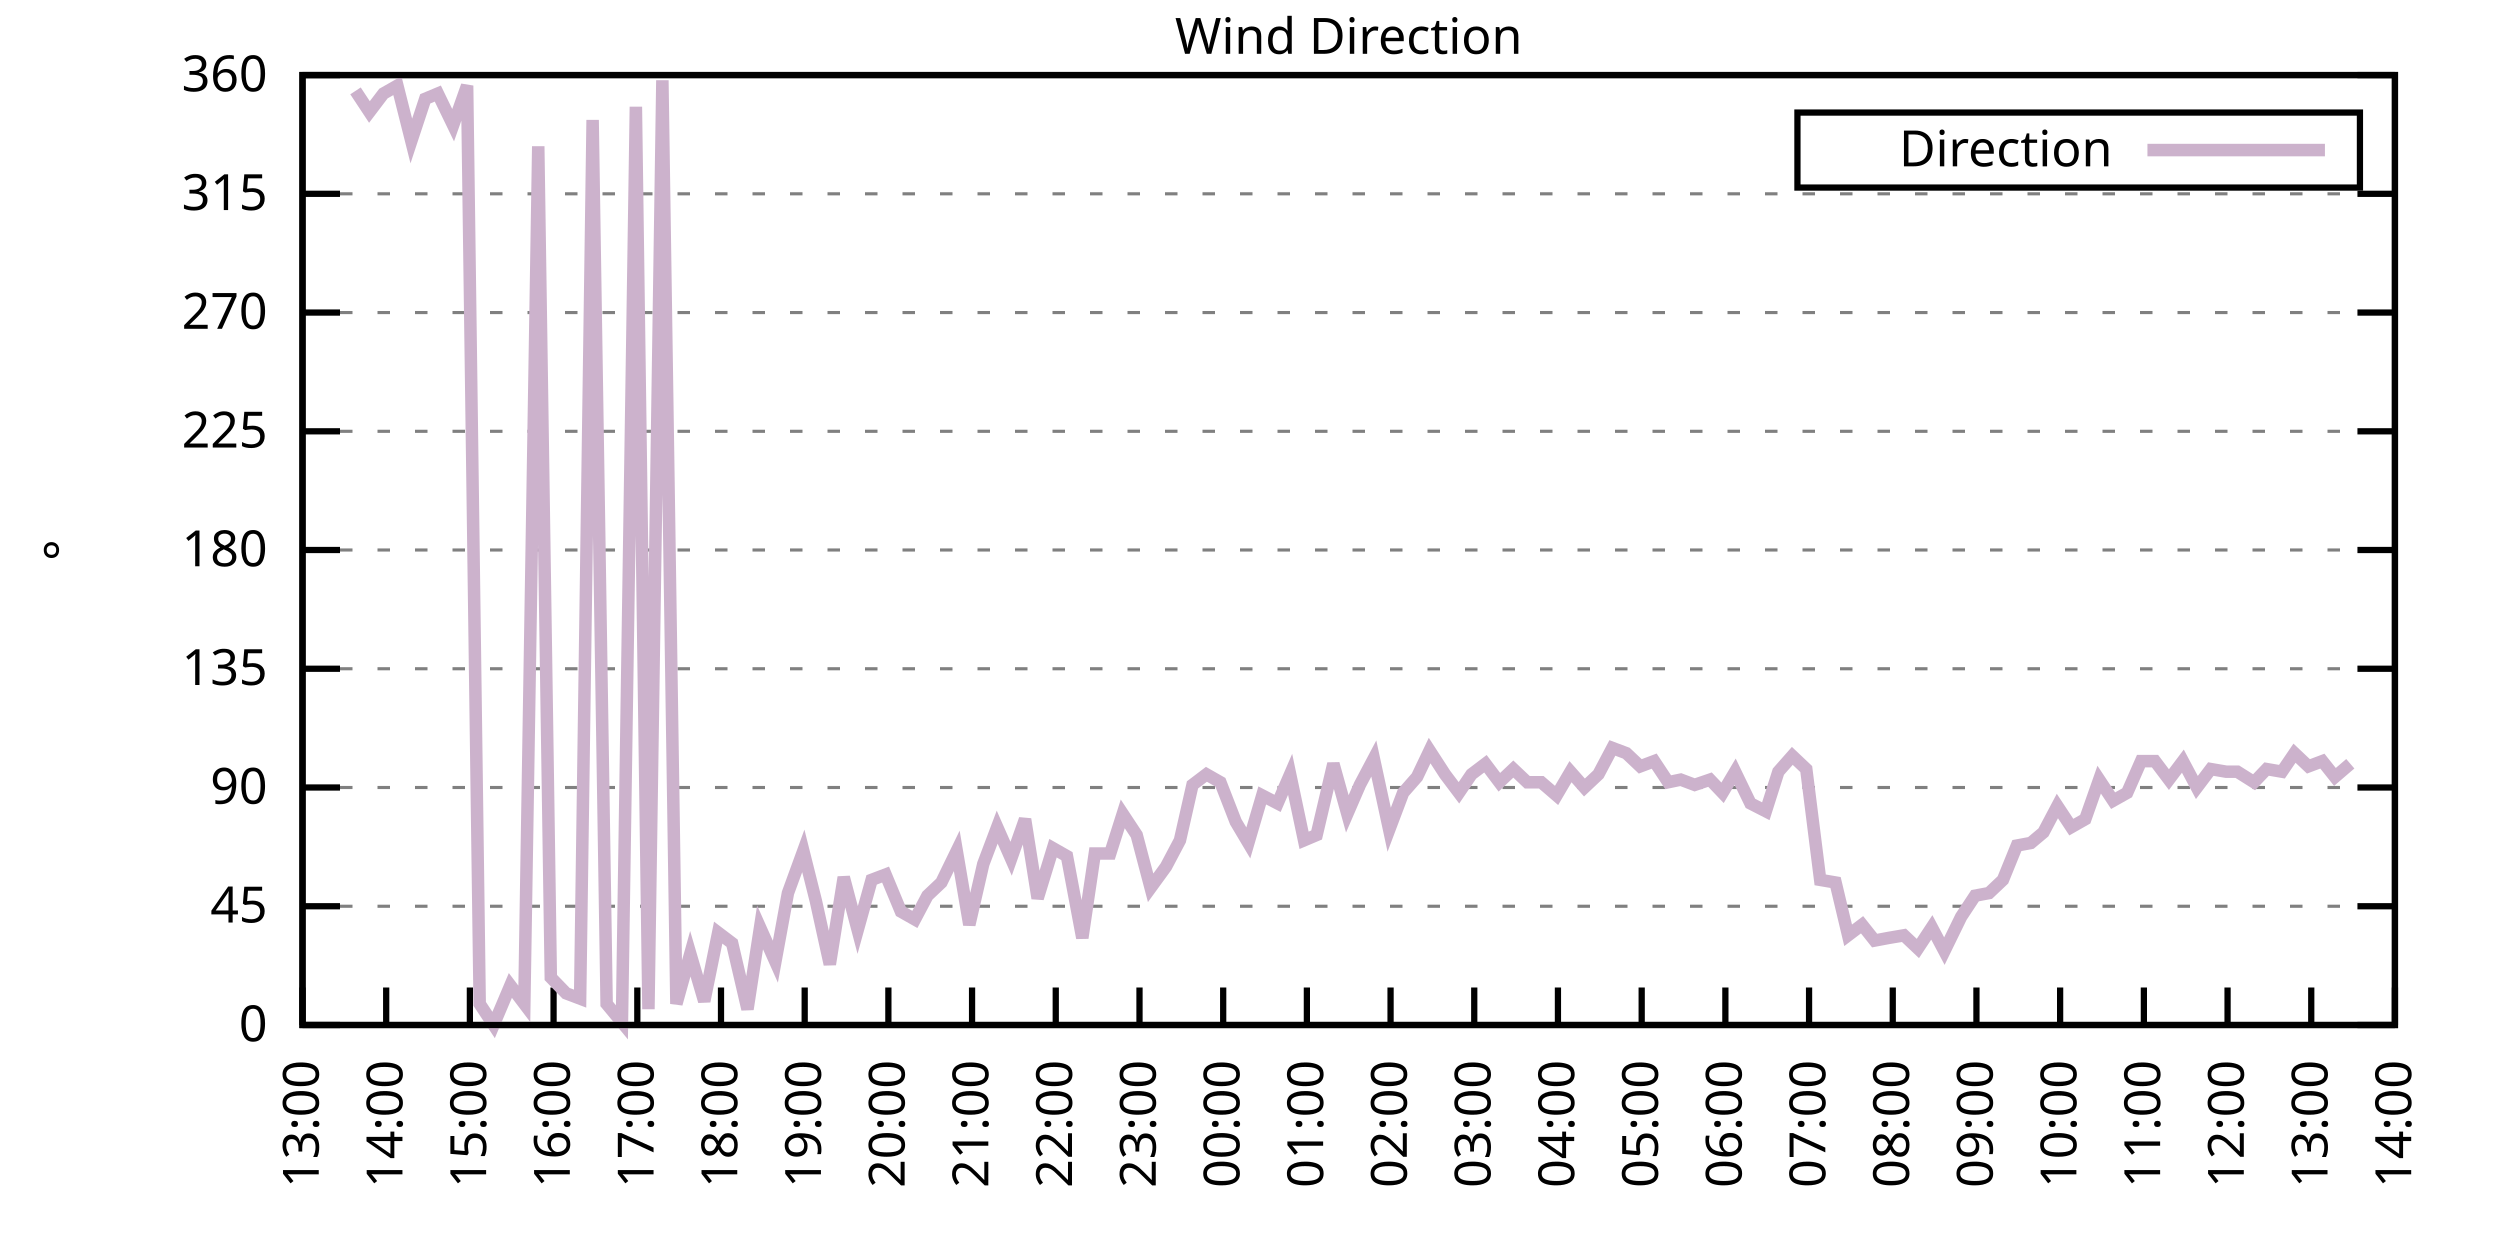
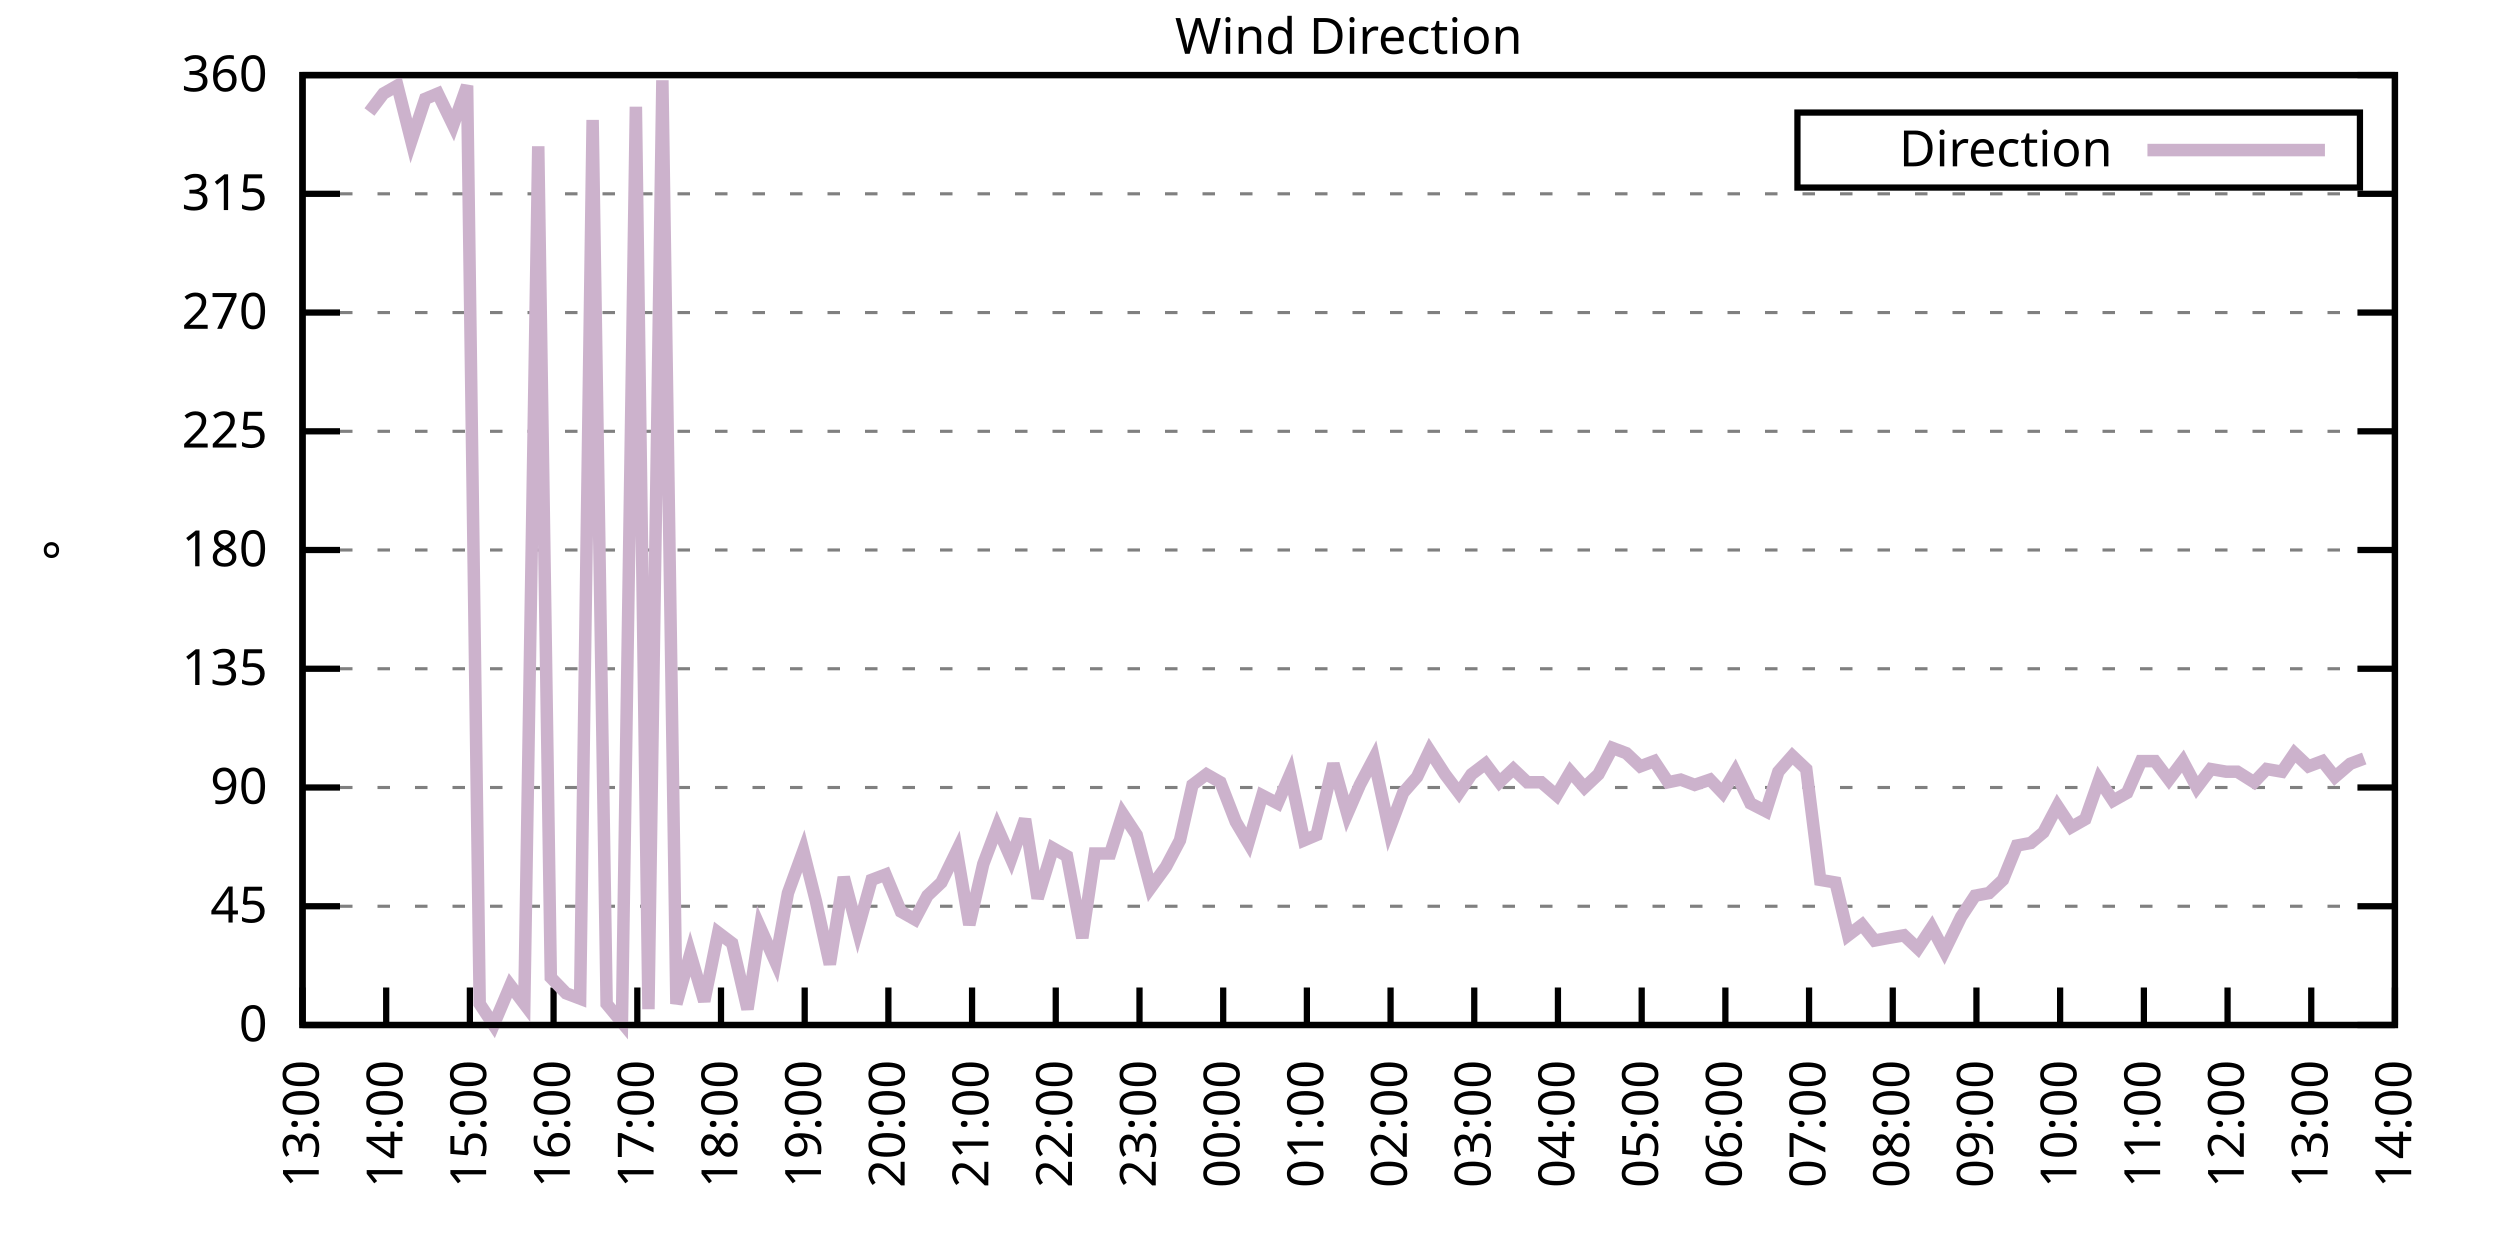
<svg xmlns="http://www.w3.org/2000/svg" xmlns:xlink="http://www.w3.org/1999/xlink" width="400" height="200" viewBox="0 0 400 200">
  <g id="gnuplot_canvas">
    <rect x="0" y="0" width="400" height="200" fill="none" />
    <defs>
      <circle id="gpDot" r="0.5" stroke-width="0.5" stroke="currentColor" />
      <path id="gpPt0" stroke-width="0.333" stroke="currentColor" d="M-1,0 h2 M0,-1 v2" />
      <path id="gpPt1" stroke-width="0.333" stroke="currentColor" d="M-1,-1 L1,1 M1,-1 L-1,1" />
      <path id="gpPt2" stroke-width="0.333" stroke="currentColor" d="M-1,0 L1,0 M0,-1 L0,1 M-1,-1 L1,1 M-1,1 L1,-1" />
      <rect id="gpPt3" stroke-width="0.333" stroke="currentColor" x="-1" y="-1" width="2" height="2" />
      <rect id="gpPt4" stroke-width="0.333" stroke="currentColor" fill="currentColor" x="-1" y="-1" width="2" height="2" />
      <circle id="gpPt5" stroke-width="0.333" stroke="currentColor" cx="0" cy="0" r="1" />
      <use xlink:href="#gpPt5" id="gpPt6" fill="currentColor" stroke="none" />
      <path id="gpPt7" stroke-width="0.333" stroke="currentColor" d="M0,-1.33 L-1.33,0.67 L1.33,0.67 z" />
      <use xlink:href="#gpPt7" id="gpPt8" fill="currentColor" stroke="none" />
      <use xlink:href="#gpPt7" id="gpPt9" stroke="currentColor" transform="rotate(180)" />
      <use xlink:href="#gpPt9" id="gpPt10" fill="currentColor" stroke="none" />
      <use xlink:href="#gpPt3" id="gpPt11" stroke="currentColor" transform="rotate(45)" />
      <use xlink:href="#gpPt11" id="gpPt12" fill="currentColor" stroke="none" />
      <path id="gpPt13" stroke-width="0.333" stroke="currentColor" d="M0,1.330 L1.265,0.411 L0.782,-1.067 L-0.782,-1.076 L-1.265,0.411 z" />
      <use xlink:href="#gpPt13" id="gpPt14" fill="currentColor" stroke="none" />
      <filter id="textbox" filterUnits="objectBoundingBox" x="0" y="0" height="1" width="1">
        <feFlood flood-color="white" flood-opacity="1" result="bgnd" />
        <feComposite in="SourceGraphic" in2="bgnd" operator="atop" />
      </filter>
      <filter id="greybox" filterUnits="objectBoundingBox" x="0" y="0" height="1" width="1">
        <feFlood flood-color="lightgrey" flood-opacity="1" result="grey" />
        <feComposite in="SourceGraphic" in2="grey" operator="atop" />
      </filter>
    </defs>
    <g fill="none" color="white" stroke="currentColor" stroke-width="1.00" stroke-linecap="butt" stroke-linejoin="miter">
</g>
    <g fill="none" color="black" stroke="currentColor" stroke-width="1.00" stroke-linecap="butt" stroke-linejoin="miter">
      <g stroke="none" shape-rendering="crispEdges">
        <polygon fill="rgb(255, 255, 255)" points="48.40,164.00 383.18,164.00 383.18,12.02 48.40,12.02 " />
      </g>
    </g>
    <g fill="none" color="black" stroke="currentColor" stroke-width="1.00" stroke-linecap="butt" stroke-linejoin="miter">
</g>
    <g fill="none" color="black" stroke="black" stroke-width="0.50" stroke-linecap="butt" stroke-linejoin="miter">
</g>
    <g fill="none" color="gray" stroke="currentColor" stroke-width="0.50" stroke-linecap="butt" stroke-linejoin="miter">
      <path stroke="gray" stroke-dasharray="2,4" class="gridline" d="M48.40,164.00 L383.19,164.00  " />
    </g>
    <g fill="none" color="gray" stroke="gray" stroke-width="1.00" stroke-linecap="butt" stroke-linejoin="miter">
</g>
    <g fill="none" color="black" stroke="currentColor" stroke-width="1.00" stroke-linecap="butt" stroke-linejoin="miter">
      <path stroke="black" d="M48.40,164.00 L54.40,164.00 M383.19,164.00 L377.19,164.00  " />
      <g transform="translate(42.80,166.60)" stroke="none" fill="black" font-family="Sans" font-size="8.00" text-anchor="end">
        <text>
          <tspan font-family="Sans"> 0</tspan>
        </text>
      </g>
    </g>
    <g fill="none" color="black" stroke="currentColor" stroke-width="1.00" stroke-linecap="butt" stroke-linejoin="miter">
</g>
    <g fill="none" color="black" stroke="black" stroke-width="0.50" stroke-linecap="butt" stroke-linejoin="miter">
</g>
    <g fill="none" color="gray" stroke="currentColor" stroke-width="0.50" stroke-linecap="butt" stroke-linejoin="miter">
      <path stroke="gray" stroke-dasharray="2,4" class="gridline" d="M48.40,145.00 L383.19,145.00  " />
    </g>
    <g fill="none" color="gray" stroke="gray" stroke-width="1.00" stroke-linecap="butt" stroke-linejoin="miter">
</g>
    <g fill="none" color="black" stroke="currentColor" stroke-width="1.00" stroke-linecap="butt" stroke-linejoin="miter">
      <path stroke="black" d="M48.40,145.00 L54.40,145.00 M383.19,145.00 L377.19,145.00  " />
      <g transform="translate(42.80,147.60)" stroke="none" fill="black" font-family="Sans" font-size="8.00" text-anchor="end">
        <text>
          <tspan font-family="Sans"> 45</tspan>
        </text>
      </g>
    </g>
    <g fill="none" color="black" stroke="currentColor" stroke-width="1.00" stroke-linecap="butt" stroke-linejoin="miter">
</g>
    <g fill="none" color="black" stroke="black" stroke-width="0.50" stroke-linecap="butt" stroke-linejoin="miter">
</g>
    <g fill="none" color="gray" stroke="currentColor" stroke-width="0.50" stroke-linecap="butt" stroke-linejoin="miter">
      <path stroke="gray" stroke-dasharray="2,4" class="gridline" d="M48.40,126.00 L383.19,126.00  " />
    </g>
    <g fill="none" color="gray" stroke="gray" stroke-width="1.00" stroke-linecap="butt" stroke-linejoin="miter">
</g>
    <g fill="none" color="black" stroke="currentColor" stroke-width="1.00" stroke-linecap="butt" stroke-linejoin="miter">
      <path stroke="black" d="M48.40,126.00 L54.40,126.00 M383.19,126.00 L377.19,126.00  " />
      <g transform="translate(42.80,128.60)" stroke="none" fill="black" font-family="Sans" font-size="8.00" text-anchor="end">
        <text>
          <tspan font-family="Sans"> 90</tspan>
        </text>
      </g>
    </g>
    <g fill="none" color="black" stroke="currentColor" stroke-width="1.00" stroke-linecap="butt" stroke-linejoin="miter">
</g>
    <g fill="none" color="black" stroke="black" stroke-width="0.50" stroke-linecap="butt" stroke-linejoin="miter">
</g>
    <g fill="none" color="gray" stroke="currentColor" stroke-width="0.50" stroke-linecap="butt" stroke-linejoin="miter">
      <path stroke="gray" stroke-dasharray="2,4" class="gridline" d="M48.40,107.00 L383.19,107.00  " />
    </g>
    <g fill="none" color="gray" stroke="gray" stroke-width="1.00" stroke-linecap="butt" stroke-linejoin="miter">
</g>
    <g fill="none" color="black" stroke="currentColor" stroke-width="1.00" stroke-linecap="butt" stroke-linejoin="miter">
      <path stroke="black" d="M48.40,107.00 L54.40,107.00 M383.19,107.00 L377.19,107.00  " />
      <g transform="translate(42.80,109.60)" stroke="none" fill="black" font-family="Sans" font-size="8.00" text-anchor="end">
        <text>
          <tspan font-family="Sans"> 135</tspan>
        </text>
      </g>
    </g>
    <g fill="none" color="black" stroke="currentColor" stroke-width="1.00" stroke-linecap="butt" stroke-linejoin="miter">
</g>
    <g fill="none" color="black" stroke="black" stroke-width="0.50" stroke-linecap="butt" stroke-linejoin="miter">
</g>
    <g fill="none" color="gray" stroke="currentColor" stroke-width="0.50" stroke-linecap="butt" stroke-linejoin="miter">
      <path stroke="gray" stroke-dasharray="2,4" class="gridline" d="M48.40,88.00 L383.19,88.00  " />
    </g>
    <g fill="none" color="gray" stroke="gray" stroke-width="1.00" stroke-linecap="butt" stroke-linejoin="miter">
</g>
    <g fill="none" color="black" stroke="currentColor" stroke-width="1.00" stroke-linecap="butt" stroke-linejoin="miter">
      <path stroke="black" d="M48.40,88.00 L54.40,88.00 M383.19,88.00 L377.19,88.00  " />
      <g transform="translate(42.80,90.60)" stroke="none" fill="black" font-family="Sans" font-size="8.00" text-anchor="end">
        <text>
          <tspan font-family="Sans"> 180</tspan>
        </text>
      </g>
    </g>
    <g fill="none" color="black" stroke="currentColor" stroke-width="1.00" stroke-linecap="butt" stroke-linejoin="miter">
</g>
    <g fill="none" color="black" stroke="black" stroke-width="0.50" stroke-linecap="butt" stroke-linejoin="miter">
</g>
    <g fill="none" color="gray" stroke="currentColor" stroke-width="0.50" stroke-linecap="butt" stroke-linejoin="miter">
      <path stroke="gray" stroke-dasharray="2,4" class="gridline" d="M48.40,69.01 L383.19,69.01  " />
    </g>
    <g fill="none" color="gray" stroke="gray" stroke-width="1.00" stroke-linecap="butt" stroke-linejoin="miter">
</g>
    <g fill="none" color="black" stroke="currentColor" stroke-width="1.00" stroke-linecap="butt" stroke-linejoin="miter">
      <path stroke="black" d="M48.40,69.01 L54.40,69.01 M383.19,69.01 L377.19,69.01  " />
      <g transform="translate(42.80,71.61)" stroke="none" fill="black" font-family="Sans" font-size="8.00" text-anchor="end">
        <text>
          <tspan font-family="Sans"> 225</tspan>
        </text>
      </g>
    </g>
    <g fill="none" color="black" stroke="currentColor" stroke-width="1.00" stroke-linecap="butt" stroke-linejoin="miter">
</g>
    <g fill="none" color="black" stroke="black" stroke-width="0.50" stroke-linecap="butt" stroke-linejoin="miter">
</g>
    <g fill="none" color="gray" stroke="currentColor" stroke-width="0.50" stroke-linecap="butt" stroke-linejoin="miter">
      <path stroke="gray" stroke-dasharray="2,4" class="gridline" d="M48.40,50.01 L383.19,50.01  " />
    </g>
    <g fill="none" color="gray" stroke="gray" stroke-width="1.00" stroke-linecap="butt" stroke-linejoin="miter">
</g>
    <g fill="none" color="black" stroke="currentColor" stroke-width="1.00" stroke-linecap="butt" stroke-linejoin="miter">
      <path stroke="black" d="M48.40,50.01 L54.40,50.01 M383.19,50.01 L377.19,50.01  " />
      <g transform="translate(42.80,52.61)" stroke="none" fill="black" font-family="Sans" font-size="8.00" text-anchor="end">
        <text>
          <tspan font-family="Sans"> 270</tspan>
        </text>
      </g>
    </g>
    <g fill="none" color="black" stroke="currentColor" stroke-width="1.00" stroke-linecap="butt" stroke-linejoin="miter">
</g>
    <g fill="none" color="black" stroke="black" stroke-width="0.50" stroke-linecap="butt" stroke-linejoin="miter">
</g>
    <g fill="none" color="gray" stroke="currentColor" stroke-width="0.50" stroke-linecap="butt" stroke-linejoin="miter">
      <path stroke="gray" stroke-dasharray="2,4" class="gridline" d="M48.40,31.01 L383.19,31.01  " />
    </g>
    <g fill="none" color="gray" stroke="gray" stroke-width="1.00" stroke-linecap="butt" stroke-linejoin="miter">
</g>
    <g fill="none" color="black" stroke="currentColor" stroke-width="1.00" stroke-linecap="butt" stroke-linejoin="miter">
      <path stroke="black" d="M48.40,31.01 L54.40,31.01 M383.19,31.01 L377.19,31.01  " />
      <g transform="translate(42.80,33.61)" stroke="none" fill="black" font-family="Sans" font-size="8.00" text-anchor="end">
        <text>
          <tspan font-family="Sans"> 315</tspan>
        </text>
      </g>
    </g>
    <g fill="none" color="black" stroke="currentColor" stroke-width="1.00" stroke-linecap="butt" stroke-linejoin="miter">
</g>
    <g fill="none" color="black" stroke="black" stroke-width="0.50" stroke-linecap="butt" stroke-linejoin="miter">
</g>
    <g fill="none" color="gray" stroke="currentColor" stroke-width="0.50" stroke-linecap="butt" stroke-linejoin="miter">
      <path stroke="gray" stroke-dasharray="2,4" class="gridline" d="M48.40,12.01 L383.19,12.01  " />
    </g>
    <g fill="none" color="gray" stroke="gray" stroke-width="1.00" stroke-linecap="butt" stroke-linejoin="miter">
</g>
    <g fill="none" color="black" stroke="currentColor" stroke-width="1.00" stroke-linecap="butt" stroke-linejoin="miter">
      <path stroke="black" d="M48.40,12.01 L54.40,12.01 M383.19,12.01 L377.19,12.01  " />
      <g transform="translate(42.80,14.61)" stroke="none" fill="black" font-family="Sans" font-size="8.00" text-anchor="end">
        <text>
          <tspan font-family="Sans"> 360</tspan>
        </text>
      </g>
    </g>
    <g fill="none" color="black" stroke="currentColor" stroke-width="1.00" stroke-linecap="butt" stroke-linejoin="miter">
      <path stroke="black" d="M48.40,164.00 L48.40,158.00  " />
      <g transform="translate(51.00,169.60) rotate(270.00)" stroke="none" fill="black" font-family="Sans" font-size="8.00" text-anchor="end">
        <text>
          <tspan font-family="Sans">13:00</tspan>
        </text>
      </g>
    </g>
    <g fill="none" color="black" stroke="currentColor" stroke-width="1.00" stroke-linecap="butt" stroke-linejoin="miter">
      <path stroke="black" d="M61.79,164.00 L61.79,158.00  " />
      <g transform="translate(64.39,169.60) rotate(270.00)" stroke="none" fill="black" font-family="Sans" font-size="8.00" text-anchor="end">
        <text>
          <tspan font-family="Sans">14:00</tspan>
        </text>
      </g>
    </g>
    <g fill="none" color="black" stroke="currentColor" stroke-width="1.00" stroke-linecap="butt" stroke-linejoin="miter">
      <path stroke="black" d="M75.18,164.00 L75.18,158.00  " />
      <g transform="translate(77.78,169.60) rotate(270.00)" stroke="none" fill="black" font-family="Sans" font-size="8.00" text-anchor="end">
        <text>
          <tspan font-family="Sans">15:00</tspan>
        </text>
      </g>
    </g>
    <g fill="none" color="black" stroke="currentColor" stroke-width="1.00" stroke-linecap="butt" stroke-linejoin="miter">
      <path stroke="black" d="M88.57,164.00 L88.57,158.00  " />
      <g transform="translate(91.17,169.60) rotate(270.00)" stroke="none" fill="black" font-family="Sans" font-size="8.00" text-anchor="end">
        <text>
          <tspan font-family="Sans">16:00</tspan>
        </text>
      </g>
    </g>
    <g fill="none" color="black" stroke="currentColor" stroke-width="1.00" stroke-linecap="butt" stroke-linejoin="miter">
      <path stroke="black" d="M101.97,164.00 L101.97,158.00  " />
      <g transform="translate(104.57,169.60) rotate(270.00)" stroke="none" fill="black" font-family="Sans" font-size="8.00" text-anchor="end">
        <text>
          <tspan font-family="Sans">17:00</tspan>
        </text>
      </g>
    </g>
    <g fill="none" color="black" stroke="currentColor" stroke-width="1.00" stroke-linecap="butt" stroke-linejoin="miter">
      <path stroke="black" d="M115.36,164.00 L115.36,158.00  " />
      <g transform="translate(117.96,169.60) rotate(270.00)" stroke="none" fill="black" font-family="Sans" font-size="8.00" text-anchor="end">
        <text>
          <tspan font-family="Sans">18:00</tspan>
        </text>
      </g>
    </g>
    <g fill="none" color="black" stroke="currentColor" stroke-width="1.00" stroke-linecap="butt" stroke-linejoin="miter">
      <path stroke="black" d="M128.75,164.00 L128.75,158.00  " />
      <g transform="translate(131.35,169.60) rotate(270.00)" stroke="none" fill="black" font-family="Sans" font-size="8.00" text-anchor="end">
        <text>
          <tspan font-family="Sans">19:00</tspan>
        </text>
      </g>
    </g>
    <g fill="none" color="black" stroke="currentColor" stroke-width="1.00" stroke-linecap="butt" stroke-linejoin="miter">
      <path stroke="black" d="M142.14,164.00 L142.14,158.00  " />
      <g transform="translate(144.74,169.60) rotate(270.00)" stroke="none" fill="black" font-family="Sans" font-size="8.00" text-anchor="end">
        <text>
          <tspan font-family="Sans">20:00</tspan>
        </text>
      </g>
    </g>
    <g fill="none" color="black" stroke="currentColor" stroke-width="1.00" stroke-linecap="butt" stroke-linejoin="miter">
      <path stroke="black" d="M155.53,164.00 L155.53,158.00  " />
      <g transform="translate(158.13,169.60) rotate(270.00)" stroke="none" fill="black" font-family="Sans" font-size="8.00" text-anchor="end">
        <text>
          <tspan font-family="Sans">21:00</tspan>
        </text>
      </g>
    </g>
    <g fill="none" color="black" stroke="currentColor" stroke-width="1.00" stroke-linecap="butt" stroke-linejoin="miter">
      <path stroke="black" d="M168.92,164.00 L168.92,158.00  " />
      <g transform="translate(171.52,169.60) rotate(270.00)" stroke="none" fill="black" font-family="Sans" font-size="8.00" text-anchor="end">
        <text>
          <tspan font-family="Sans">22:00</tspan>
        </text>
      </g>
    </g>
    <g fill="none" color="black" stroke="currentColor" stroke-width="1.00" stroke-linecap="butt" stroke-linejoin="miter">
      <path stroke="black" d="M182.32,164.00 L182.32,158.00  " />
      <g transform="translate(184.92,169.60) rotate(270.00)" stroke="none" fill="black" font-family="Sans" font-size="8.00" text-anchor="end">
        <text>
          <tspan font-family="Sans">23:00</tspan>
        </text>
      </g>
    </g>
    <g fill="none" color="black" stroke="currentColor" stroke-width="1.00" stroke-linecap="butt" stroke-linejoin="miter">
      <path stroke="black" d="M195.71,164.00 L195.71,158.00  " />
      <g transform="translate(198.31,169.60) rotate(270.00)" stroke="none" fill="black" font-family="Sans" font-size="8.00" text-anchor="end">
        <text>
          <tspan font-family="Sans">00:00</tspan>
        </text>
      </g>
    </g>
    <g fill="none" color="black" stroke="currentColor" stroke-width="1.00" stroke-linecap="butt" stroke-linejoin="miter">
      <path stroke="black" d="M209.10,164.00 L209.10,158.00  " />
      <g transform="translate(211.70,169.60) rotate(270.00)" stroke="none" fill="black" font-family="Sans" font-size="8.00" text-anchor="end">
        <text>
          <tspan font-family="Sans">01:00</tspan>
        </text>
      </g>
    </g>
    <g fill="none" color="black" stroke="currentColor" stroke-width="1.00" stroke-linecap="butt" stroke-linejoin="miter">
      <path stroke="black" d="M222.49,164.00 L222.49,158.00  " />
      <g transform="translate(225.09,169.60) rotate(270.00)" stroke="none" fill="black" font-family="Sans" font-size="8.00" text-anchor="end">
        <text>
          <tspan font-family="Sans">02:00</tspan>
        </text>
      </g>
    </g>
    <g fill="none" color="black" stroke="currentColor" stroke-width="1.00" stroke-linecap="butt" stroke-linejoin="miter">
      <path stroke="black" d="M235.88,164.00 L235.88,158.00  " />
      <g transform="translate(238.48,169.60) rotate(270.00)" stroke="none" fill="black" font-family="Sans" font-size="8.00" text-anchor="end">
        <text>
          <tspan font-family="Sans">03:00</tspan>
        </text>
      </g>
    </g>
    <g fill="none" color="black" stroke="currentColor" stroke-width="1.00" stroke-linecap="butt" stroke-linejoin="miter">
      <path stroke="black" d="M249.27,164.00 L249.27,158.00  " />
      <g transform="translate(251.87,169.60) rotate(270.00)" stroke="none" fill="black" font-family="Sans" font-size="8.00" text-anchor="end">
        <text>
          <tspan font-family="Sans">04:00</tspan>
        </text>
      </g>
    </g>
    <g fill="none" color="black" stroke="currentColor" stroke-width="1.00" stroke-linecap="butt" stroke-linejoin="miter">
      <path stroke="black" d="M262.67,164.00 L262.67,158.00  " />
      <g transform="translate(265.27,169.60) rotate(270.00)" stroke="none" fill="black" font-family="Sans" font-size="8.00" text-anchor="end">
        <text>
          <tspan font-family="Sans">05:00</tspan>
        </text>
      </g>
    </g>
    <g fill="none" color="black" stroke="currentColor" stroke-width="1.00" stroke-linecap="butt" stroke-linejoin="miter">
      <path stroke="black" d="M276.06,164.00 L276.06,158.00  " />
      <g transform="translate(278.66,169.60) rotate(270.00)" stroke="none" fill="black" font-family="Sans" font-size="8.00" text-anchor="end">
        <text>
          <tspan font-family="Sans">06:00</tspan>
        </text>
      </g>
    </g>
    <g fill="none" color="black" stroke="currentColor" stroke-width="1.00" stroke-linecap="butt" stroke-linejoin="miter">
      <path stroke="black" d="M289.45,164.00 L289.45,158.00  " />
      <g transform="translate(292.05,169.60) rotate(270.00)" stroke="none" fill="black" font-family="Sans" font-size="8.00" text-anchor="end">
        <text>
          <tspan font-family="Sans">07:00</tspan>
        </text>
      </g>
    </g>
    <g fill="none" color="black" stroke="currentColor" stroke-width="1.00" stroke-linecap="butt" stroke-linejoin="miter">
      <path stroke="black" d="M302.84,164.00 L302.84,158.00  " />
      <g transform="translate(305.44,169.60) rotate(270.00)" stroke="none" fill="black" font-family="Sans" font-size="8.00" text-anchor="end">
        <text>
          <tspan font-family="Sans">08:00</tspan>
        </text>
      </g>
    </g>
    <g fill="none" color="black" stroke="currentColor" stroke-width="1.00" stroke-linecap="butt" stroke-linejoin="miter">
      <path stroke="black" d="M316.23,164.00 L316.23,158.00  " />
      <g transform="translate(318.83,169.60) rotate(270.00)" stroke="none" fill="black" font-family="Sans" font-size="8.00" text-anchor="end">
        <text>
          <tspan font-family="Sans">09:00</tspan>
        </text>
      </g>
    </g>
    <g fill="none" color="black" stroke="currentColor" stroke-width="1.00" stroke-linecap="butt" stroke-linejoin="miter">
      <path stroke="black" d="M329.62,164.00 L329.62,158.00  " />
      <g transform="translate(332.22,169.60) rotate(270.00)" stroke="none" fill="black" font-family="Sans" font-size="8.00" text-anchor="end">
        <text>
          <tspan font-family="Sans">10:00</tspan>
        </text>
      </g>
    </g>
    <g fill="none" color="black" stroke="currentColor" stroke-width="1.00" stroke-linecap="butt" stroke-linejoin="miter">
      <path stroke="black" d="M343.02,164.00 L343.02,158.00  " />
      <g transform="translate(345.62,169.60) rotate(270.00)" stroke="none" fill="black" font-family="Sans" font-size="8.00" text-anchor="end">
        <text>
          <tspan font-family="Sans">11:00</tspan>
        </text>
      </g>
    </g>
    <g fill="none" color="black" stroke="currentColor" stroke-width="1.00" stroke-linecap="butt" stroke-linejoin="miter">
      <path stroke="black" d="M356.41,164.00 L356.41,158.00  " />
      <g transform="translate(359.01,169.60) rotate(270.00)" stroke="none" fill="black" font-family="Sans" font-size="8.00" text-anchor="end">
        <text>
          <tspan font-family="Sans">12:00</tspan>
        </text>
      </g>
    </g>
    <g fill="none" color="black" stroke="currentColor" stroke-width="1.00" stroke-linecap="butt" stroke-linejoin="miter">
      <path stroke="black" d="M369.80,164.00 L369.80,158.00  " />
      <g transform="translate(372.40,169.60) rotate(270.00)" stroke="none" fill="black" font-family="Sans" font-size="8.00" text-anchor="end">
        <text>
          <tspan font-family="Sans">13:00</tspan>
        </text>
      </g>
    </g>
    <g fill="none" color="black" stroke="currentColor" stroke-width="1.00" stroke-linecap="butt" stroke-linejoin="miter">
      <path stroke="black" d="M383.19,164.00 L383.19,158.00  " />
      <g transform="translate(385.79,169.60) rotate(270.00)" stroke="none" fill="black" font-family="Sans" font-size="8.00" text-anchor="end">
        <text>
          <tspan font-family="Sans">14:00</tspan>
        </text>
      </g>
    </g>
    <g fill="none" color="black" stroke="currentColor" stroke-width="1.00" stroke-linecap="butt" stroke-linejoin="miter">
</g>
    <g fill="none" color="black" stroke="currentColor" stroke-width="1.00" stroke-linecap="butt" stroke-linejoin="miter">
      <path stroke="black" d="M48.40,12.01 L48.40,164.00 L383.19,164.00 L383.19,12.01 L48.40,12.01 Z  " />
    </g>
    <g fill="none" color="black" stroke="currentColor" stroke-width="1.00" stroke-linecap="butt" stroke-linejoin="miter">
</g>
    <g fill="none" color="black" stroke="currentColor" stroke-width="1.00" stroke-linecap="butt" stroke-linejoin="miter">
      <path stroke="black" d="M287.59,30.01 L287.59,18.01 L377.59,18.01 L377.59,30.01 L287.59,30.01 Z  " />
    </g>
    <g id="Wind_direction_plot_1">
      <g fill="none" color="white" stroke="black" stroke-width="2.00" stroke-linecap="butt" stroke-linejoin="miter">
</g>
      <g fill="none" color="black" stroke="currentColor" stroke-width="2.00" stroke-linecap="butt" stroke-linejoin="miter">
        <g transform="translate(337.99,26.61)" stroke="none" fill="black" font-family="Sans" font-size="8.00" text-anchor="end">
          <text>
            <tspan font-family="Sans">Direction</tspan>
          </text>
        </g>
      </g>
      <g fill="none" color="black" stroke="currentColor" stroke-width="2.00" stroke-linecap="butt" stroke-linejoin="miter">
-         <path stroke="rgb(204, 178, 204)" d="M343.59,24.01 L371.99,24.01 M56.88,14.54 L59.11,17.92 L61.35,14.97 L63.58,13.70 L65.81,22.56 L68.04,15.81   L70.05,14.97 L72.50,20.03 L74.74,13.70 L76.75,160.62 L78.98,164.00 L81.66,157.67 L83.89,160.62 L86.12,23.41   L88.13,156.40 L90.58,158.93 L92.82,159.78 L94.82,19.19 L97.06,160.62 L99.51,163.58 L101.74,17.08 L103.75,161.47   L105.98,12.85 L108.22,160.62 L110.45,152.60 L112.68,160.20 L114.91,149.22 L117.14,150.91 L119.60,161.47 L121.61,148.38   L124.06,153.87 L126.07,142.89 L128.53,136.14 L130.54,144.16 L132.77,154.29 L135.00,140.36 L137.23,148.80 L139.46,140.78   L141.69,139.93 L144.15,145.85 L146.38,147.11 L148.39,143.31 L150.62,141.20 L153.08,136.14 L155.09,147.96 L157.32,138.25   L159.55,132.34 L161.78,137.40 L164.01,131.07 L166.02,143.73 L168.48,135.71 L170.71,136.98 L173.17,150.07 L175.17,136.56   L177.63,136.56 L179.64,130.22 L181.87,133.60 L184.10,142.05 L186.56,138.67 L188.79,134.45 L190.80,125.58 L193.03,123.89   L195.26,125.16 L197.72,131.49 L199.73,134.87 L201.96,127.27 L204.41,128.54 L206.42,123.89 L208.65,134.45 L210.66,133.60   L213.34,122.20 L215.57,130.22 L217.58,125.58 L219.81,121.36 L222.27,132.76 L224.50,126.85 L226.73,124.31 L228.74,120.09   L231.20,123.89 L233.43,126.85 L235.44,123.89 L237.67,122.20 L239.90,125.16 L242.13,123.05 L244.36,125.16 L246.60,125.16   L249.05,127.27 L251.28,123.47 L253.51,126.00 L255.75,123.89 L257.98,119.67 L260.21,120.51 L262.44,122.62 L264.67,121.78   L266.91,125.16 L268.92,124.74 L271.15,125.58 L273.60,124.74 L275.61,126.85 L277.62,123.47 L280.07,128.54 L282.53,129.80   L284.54,123.47 L286.77,120.94 L289.00,123.05 L291.23,140.78 L293.69,141.20 L295.70,149.65 L297.93,147.96 L299.94,150.49   L302.17,150.07 L304.63,149.65 L306.86,151.76 L309.09,148.38 L311.10,152.18 L313.78,146.69 L316.01,143.31 L318.24,142.89   L320.47,140.78 L322.70,135.29 L324.94,134.87 L326.95,133.18 L329.18,128.96 L331.41,132.34 L333.64,131.07 L335.87,124.74   L338.10,128.11 L340.34,126.85 L342.57,121.78 L344.80,121.78 L347.03,124.74 L349.26,121.78 L351.50,126.00 L353.73,123.05   L356.18,123.47 L357.97,123.47 L360.65,125.16 L362.66,123.05 L365.11,123.47 L367.12,120.51 L369.35,122.62 L371.58,121.78   L373.59,124.31 L376.05,122.20  " />
+         <path stroke="rgb(204, 178, 204)" d="M343.59,24.01 L371.99,24.01 M59.11,17.92 L61.35,14.97 L63.58,13.70 L65.81,22.56 L68.04,15.81 L70.05,14.97   L72.50,20.03 L74.74,13.70 L76.75,160.62 L78.98,164.00 L81.66,157.67 L83.89,160.62 L86.12,23.41 L88.13,156.40   L90.58,158.93 L92.82,159.78 L94.82,19.19 L97.06,160.62 L99.51,163.58 L101.74,17.08 L103.75,161.47 L105.98,12.85   L108.22,160.62 L110.45,152.60 L112.68,160.20 L114.91,149.22 L117.14,150.91 L119.60,161.47 L121.61,148.38 L124.06,153.87   L126.07,142.89 L128.53,136.14 L130.54,144.16 L132.77,154.29 L135.00,140.36 L137.23,148.80 L139.46,140.78 L141.69,139.93   L144.15,145.85 L146.38,147.11 L148.39,143.31 L150.62,141.20 L153.08,136.14 L155.09,147.96 L157.32,138.25 L159.55,132.34   L161.78,137.40 L164.01,131.07 L166.02,143.73 L168.48,135.71 L170.71,136.98 L173.17,150.07 L175.17,136.56 L177.63,136.56   L179.64,130.22 L181.87,133.60 L184.10,142.05 L186.56,138.67 L188.79,134.45 L190.80,125.58 L193.03,123.89 L195.26,125.16   L197.72,131.49 L199.73,134.87 L201.96,127.27 L204.41,128.54 L206.42,123.89 L208.65,134.45 L210.66,133.60 L213.34,122.20   L215.57,130.22 L217.58,125.58 L219.81,121.36 L222.27,132.76 L224.50,126.85 L226.73,124.31 L228.74,120.09 L231.20,123.89   L233.43,126.85 L235.44,123.89 L237.67,122.20 L239.90,125.16 L242.13,123.05 L244.36,125.16 L246.60,125.16 L249.05,127.27   L251.28,123.47 L253.51,126.00 L255.75,123.89 L257.98,119.67 L260.21,120.51 L262.44,122.62 L264.67,121.78 L266.91,125.16   L268.92,124.74 L271.15,125.58 L273.60,124.74 L275.61,126.85 L277.62,123.47 L280.07,128.54 L282.53,129.80 L284.54,123.47   L286.77,120.94 L289.00,123.05 L291.23,140.78 L293.69,141.20 L295.70,149.65 L297.93,147.96 L299.94,150.49 L302.17,150.07   L304.63,149.65 L306.86,151.76 L309.09,148.38 L311.10,152.18 L313.78,146.69 L316.01,143.31 L318.24,142.89 L320.47,140.78   L322.70,135.29 L324.94,134.87 L326.95,133.18 L329.18,128.96 L331.41,132.34 L333.64,131.07 L335.87,124.74 L338.10,128.11   L340.34,126.85 L342.57,121.78 L344.80,121.78 L347.03,124.74 L349.26,121.78 L351.50,126.00 L353.73,123.05 L356.18,123.47   L357.97,123.47 L360.65,125.16 L362.66,123.05 L365.11,123.47 L367.12,120.51 L369.35,122.62 L371.58,121.78 L373.59,124.31   L376.05,122.20 L378.28,121.36  " />
      </g>
    </g>
    <g fill="none" color="black" stroke="currentColor" stroke-width="2.00" stroke-linecap="butt" stroke-linejoin="miter">
</g>
    <g fill="none" color="black" stroke="black" stroke-width="1.00" stroke-linecap="butt" stroke-linejoin="miter">
</g>
    <g fill="none" color="black" stroke="currentColor" stroke-width="1.00" stroke-linecap="butt" stroke-linejoin="miter">
      <path stroke="black" d="M48.40,12.01 L48.40,164.00 L383.19,164.00 L383.19,12.01 L48.40,12.01 Z  " />
      <g transform="translate(12.80,88.01) rotate(270.00)" stroke="none" fill="black" font-family="Sans" font-size="8.00" text-anchor="middle">
        <text>
          <tspan font-family="Sans">°</tspan>
        </text>
      </g>
    </g>
    <g fill="none" color="black" stroke="currentColor" stroke-width="1.00" stroke-linecap="butt" stroke-linejoin="miter">
</g>
    <g fill="none" color="black" stroke="currentColor" stroke-width="1.00" stroke-linecap="butt" stroke-linejoin="miter">
      <g transform="translate(215.79,8.61)" stroke="none" fill="black" font-family="Sans" font-size="8.00" text-anchor="middle">
        <text>
          <tspan font-family="Sans">Wind Direction</tspan>
        </text>
      </g>
    </g>
    <g fill="none" color="black" stroke="currentColor" stroke-width="1.00" stroke-linecap="butt" stroke-linejoin="miter">
</g>
  </g>
</svg>
